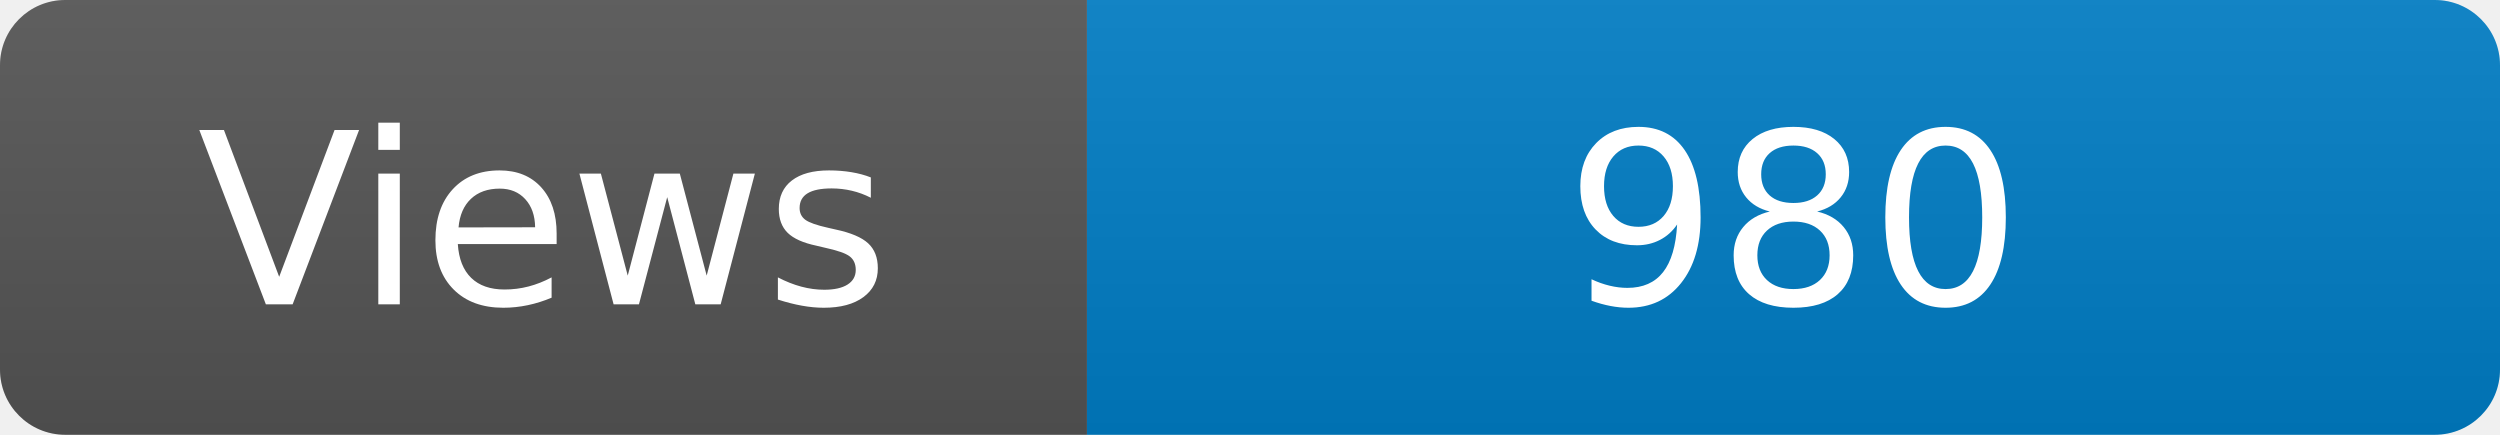
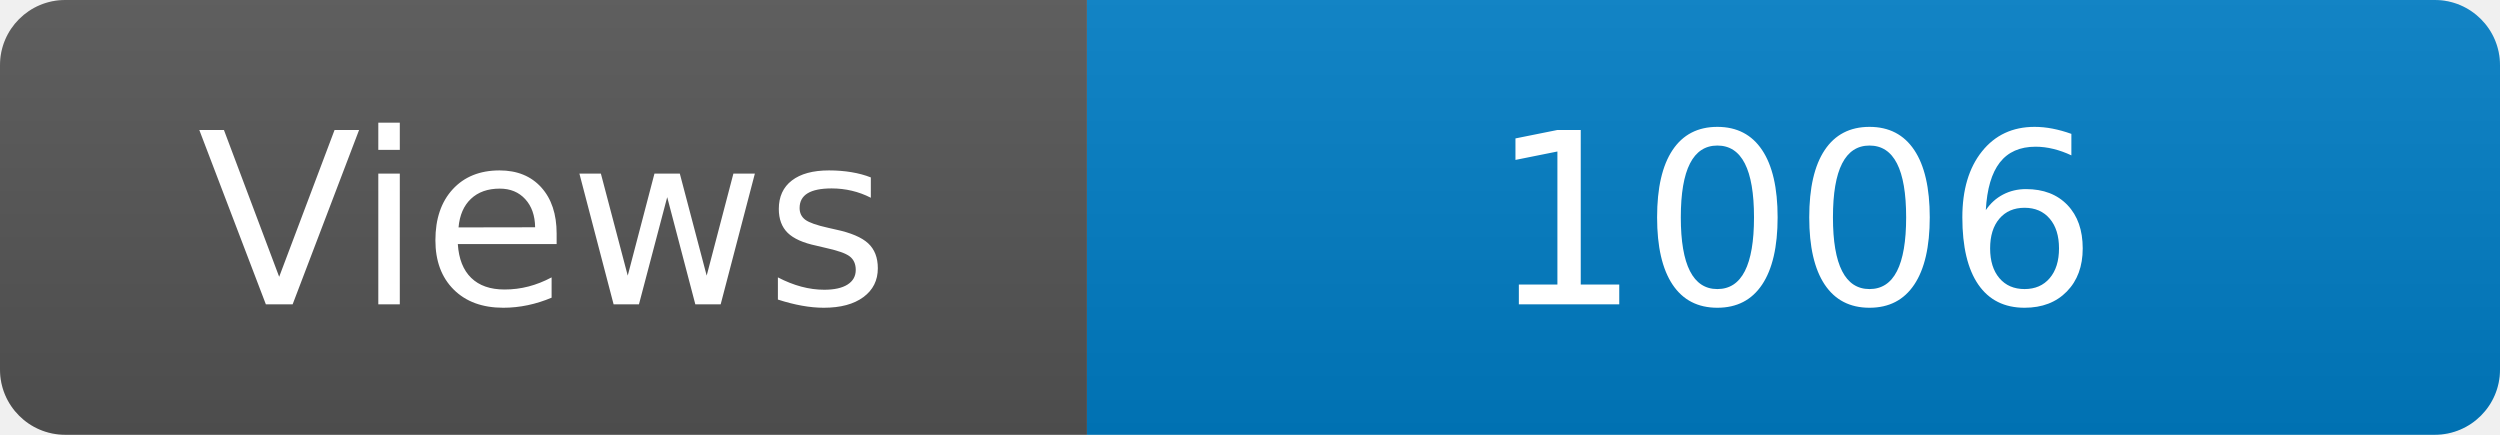
<svg xmlns="http://www.w3.org/2000/svg" width="115" height="20" role="img" aria-label="Maintained?: yes">
  <linearGradient id="s" x2="0" y2="100%">
    <stop offset="0" stop-color="#bbb" stop-opacity=".1" />
    <stop offset="1" stop-opacity=".1" />
  </linearGradient>
  <clipPath id="r">
    <rect width="115" height="20" rx="3" fill="#fff" />
  </clipPath>
  <g clip-path="url(#r)">
    <rect width="50" height="20" fill="#555" />
    <rect x="50" width="160" height="20" fill="#007ec6" />
    <rect width="115" height="20" fill="url(#s)" />
  </g>
  <g fill="#fff" text-anchor="middle" font-family="Verdana,Geneva,DejaVu Sans,sans-serif" font-size="110">
    <text x="250" y="140" transform="scale(.1)" fill="#fff">Views</text>
-     <text x="825" y="140" transform="scale(.1)" fill="#fff">980</text>
+     <text x="825" y="140" transform="scale(.1)" fill="#fff">1006</text>
  </g>
</svg>
